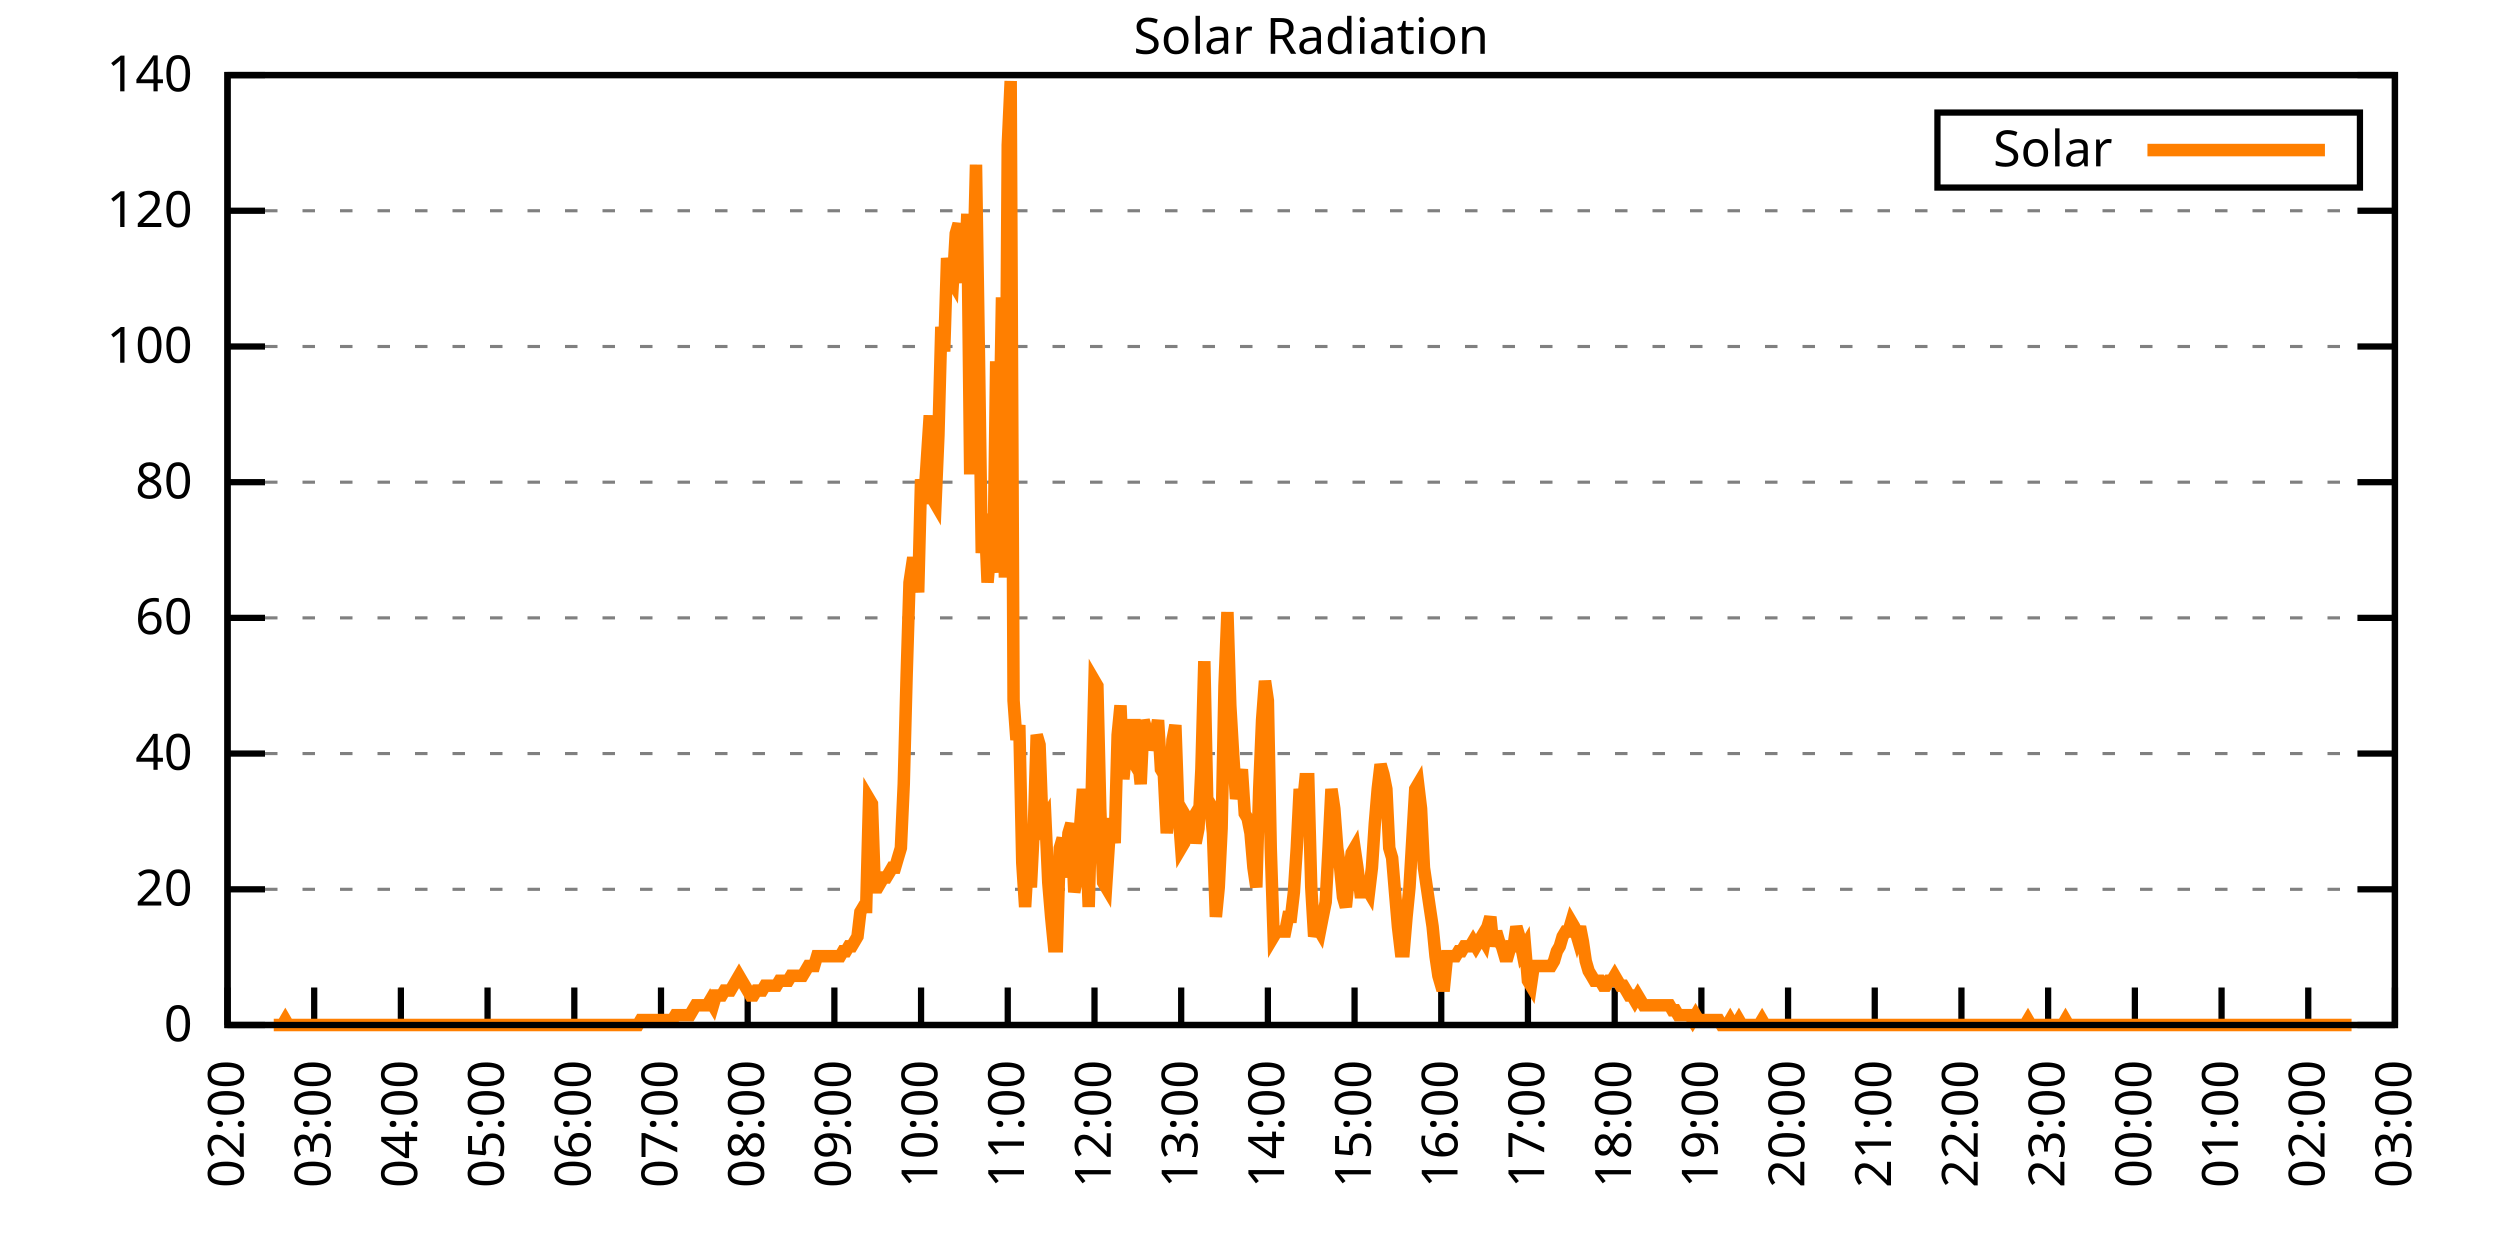
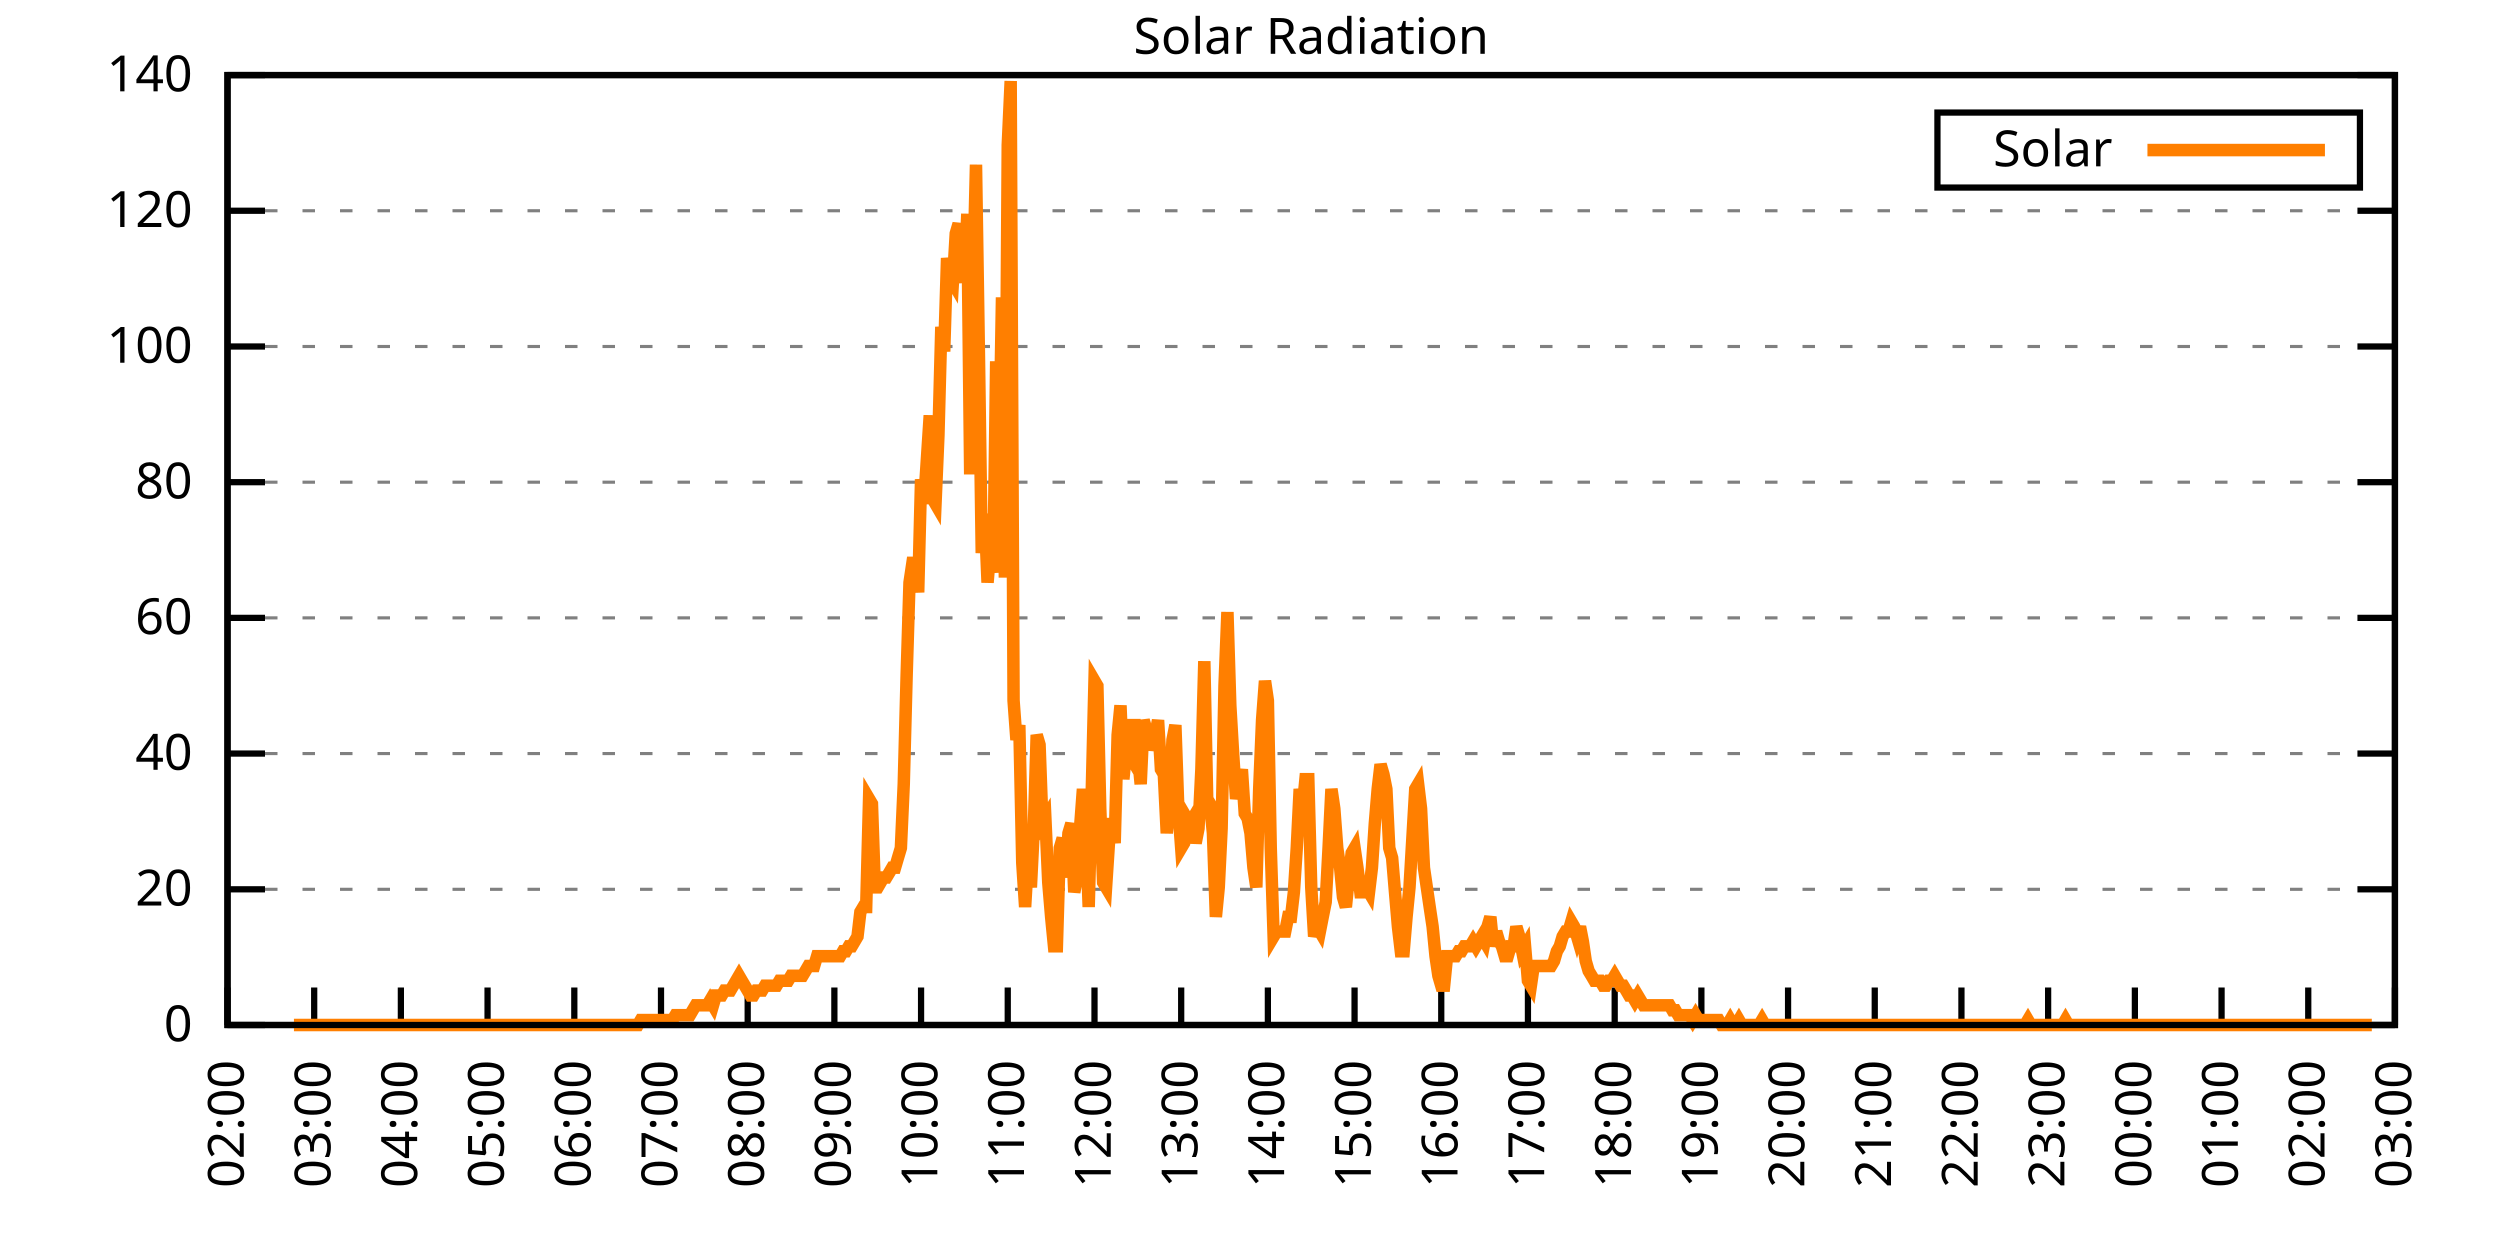
<svg xmlns="http://www.w3.org/2000/svg" xmlns:xlink="http://www.w3.org/1999/xlink" width="400" height="200" viewBox="0 0 400 200">
  <g id="gnuplot_canvas">
    <rect x="0" y="0" width="400" height="200" fill="none" />
    <defs>
      <circle id="gpDot" r="0.5" stroke-width="0.5" stroke="currentColor" />
      <path id="gpPt0" stroke-width="0.333" stroke="currentColor" d="M-1,0 h2 M0,-1 v2" />
      <path id="gpPt1" stroke-width="0.333" stroke="currentColor" d="M-1,-1 L1,1 M1,-1 L-1,1" />
      <path id="gpPt2" stroke-width="0.333" stroke="currentColor" d="M-1,0 L1,0 M0,-1 L0,1 M-1,-1 L1,1 M-1,1 L1,-1" />
      <rect id="gpPt3" stroke-width="0.333" stroke="currentColor" x="-1" y="-1" width="2" height="2" />
      <rect id="gpPt4" stroke-width="0.333" stroke="currentColor" fill="currentColor" x="-1" y="-1" width="2" height="2" />
      <circle id="gpPt5" stroke-width="0.333" stroke="currentColor" cx="0" cy="0" r="1" />
      <use xlink:href="#gpPt5" id="gpPt6" fill="currentColor" stroke="none" />
      <path id="gpPt7" stroke-width="0.333" stroke="currentColor" d="M0,-1.33 L-1.33,0.67 L1.33,0.67 z" />
      <use xlink:href="#gpPt7" id="gpPt8" fill="currentColor" stroke="none" />
      <use xlink:href="#gpPt7" id="gpPt9" stroke="currentColor" transform="rotate(180)" />
      <use xlink:href="#gpPt9" id="gpPt10" fill="currentColor" stroke="none" />
      <use xlink:href="#gpPt3" id="gpPt11" stroke="currentColor" transform="rotate(45)" />
      <use xlink:href="#gpPt11" id="gpPt12" fill="currentColor" stroke="none" />
      <path id="gpPt13" stroke-width="0.333" stroke="currentColor" d="M0,1.330 L1.265,0.411 L0.782,-1.067 L-0.782,-1.076 L-1.265,0.411 z" />
      <use xlink:href="#gpPt13" id="gpPt14" fill="currentColor" stroke="none" />
      <filter id="textbox" filterUnits="objectBoundingBox" x="0" y="0" height="1" width="1">
        <feFlood flood-color="white" flood-opacity="1" result="bgnd" />
        <feComposite in="SourceGraphic" in2="bgnd" operator="atop" />
      </filter>
      <filter id="greybox" filterUnits="objectBoundingBox" x="0" y="0" height="1" width="1">
        <feFlood flood-color="lightgrey" flood-opacity="1" result="grey" />
        <feComposite in="SourceGraphic" in2="grey" operator="atop" />
      </filter>
    </defs>
    <g fill="none" color="white" stroke="currentColor" stroke-width="1.00" stroke-linecap="butt" stroke-linejoin="miter">
</g>
    <g fill="none" color="black" stroke="currentColor" stroke-width="1.00" stroke-linecap="butt" stroke-linejoin="miter">
      <g stroke="none" shape-rendering="crispEdges">
        <polygon fill="rgb(255, 255, 255)" points="36.40,164.00 383.18,164.00 383.18,12.02 36.40,12.02 " />
      </g>
    </g>
    <g fill="none" color="black" stroke="currentColor" stroke-width="1.00" stroke-linecap="butt" stroke-linejoin="miter">
</g>
    <g fill="none" color="black" stroke="black" stroke-width="0.50" stroke-linecap="butt" stroke-linejoin="miter">
</g>
    <g fill="none" color="gray" stroke="currentColor" stroke-width="0.50" stroke-linecap="butt" stroke-linejoin="miter">
      <path stroke="gray" stroke-dasharray="2,4" class="gridline" d="M36.40,164.00 L383.19,164.00  " />
    </g>
    <g fill="none" color="gray" stroke="gray" stroke-width="1.00" stroke-linecap="butt" stroke-linejoin="miter">
</g>
    <g fill="none" color="black" stroke="currentColor" stroke-width="1.00" stroke-linecap="butt" stroke-linejoin="miter">
      <path stroke="black" d="M36.40,164.00 L42.40,164.00 M383.19,164.00 L377.19,164.00  " />
      <g transform="translate(30.80,166.60)" stroke="none" fill="black" font-family="Sans" font-size="8.00" text-anchor="end">
        <text>
          <tspan font-family="Sans"> 0</tspan>
        </text>
      </g>
    </g>
    <g fill="none" color="black" stroke="currentColor" stroke-width="1.00" stroke-linecap="butt" stroke-linejoin="miter">
</g>
    <g fill="none" color="black" stroke="black" stroke-width="0.50" stroke-linecap="butt" stroke-linejoin="miter">
</g>
    <g fill="none" color="gray" stroke="currentColor" stroke-width="0.50" stroke-linecap="butt" stroke-linejoin="miter">
      <path stroke="gray" stroke-dasharray="2,4" class="gridline" d="M36.40,142.29 L383.19,142.29  " />
    </g>
    <g fill="none" color="gray" stroke="gray" stroke-width="1.00" stroke-linecap="butt" stroke-linejoin="miter">
</g>
    <g fill="none" color="black" stroke="currentColor" stroke-width="1.00" stroke-linecap="butt" stroke-linejoin="miter">
      <path stroke="black" d="M36.40,142.29 L42.40,142.29 M383.19,142.29 L377.19,142.29  " />
      <g transform="translate(30.80,144.89)" stroke="none" fill="black" font-family="Sans" font-size="8.00" text-anchor="end">
        <text>
          <tspan font-family="Sans"> 20</tspan>
        </text>
      </g>
    </g>
    <g fill="none" color="black" stroke="currentColor" stroke-width="1.00" stroke-linecap="butt" stroke-linejoin="miter">
</g>
    <g fill="none" color="black" stroke="black" stroke-width="0.50" stroke-linecap="butt" stroke-linejoin="miter">
</g>
    <g fill="none" color="gray" stroke="currentColor" stroke-width="0.50" stroke-linecap="butt" stroke-linejoin="miter">
      <path stroke="gray" stroke-dasharray="2,4" class="gridline" d="M36.40,120.57 L383.19,120.57  " />
    </g>
    <g fill="none" color="gray" stroke="gray" stroke-width="1.00" stroke-linecap="butt" stroke-linejoin="miter">
</g>
    <g fill="none" color="black" stroke="currentColor" stroke-width="1.00" stroke-linecap="butt" stroke-linejoin="miter">
      <path stroke="black" d="M36.40,120.57 L42.40,120.57 M383.19,120.57 L377.19,120.57  " />
      <g transform="translate(30.80,123.17)" stroke="none" fill="black" font-family="Sans" font-size="8.00" text-anchor="end">
        <text>
          <tspan font-family="Sans"> 40</tspan>
        </text>
      </g>
    </g>
    <g fill="none" color="black" stroke="currentColor" stroke-width="1.00" stroke-linecap="butt" stroke-linejoin="miter">
</g>
    <g fill="none" color="black" stroke="black" stroke-width="0.50" stroke-linecap="butt" stroke-linejoin="miter">
</g>
    <g fill="none" color="gray" stroke="currentColor" stroke-width="0.50" stroke-linecap="butt" stroke-linejoin="miter">
      <path stroke="gray" stroke-dasharray="2,4" class="gridline" d="M36.40,98.86 L383.19,98.86  " />
    </g>
    <g fill="none" color="gray" stroke="gray" stroke-width="1.00" stroke-linecap="butt" stroke-linejoin="miter">
</g>
    <g fill="none" color="black" stroke="currentColor" stroke-width="1.00" stroke-linecap="butt" stroke-linejoin="miter">
      <path stroke="black" d="M36.40,98.86 L42.40,98.86 M383.19,98.86 L377.19,98.86  " />
      <g transform="translate(30.80,101.46)" stroke="none" fill="black" font-family="Sans" font-size="8.00" text-anchor="end">
        <text>
          <tspan font-family="Sans"> 60</tspan>
        </text>
      </g>
    </g>
    <g fill="none" color="black" stroke="currentColor" stroke-width="1.00" stroke-linecap="butt" stroke-linejoin="miter">
</g>
    <g fill="none" color="black" stroke="black" stroke-width="0.50" stroke-linecap="butt" stroke-linejoin="miter">
</g>
    <g fill="none" color="gray" stroke="currentColor" stroke-width="0.50" stroke-linecap="butt" stroke-linejoin="miter">
      <path stroke="gray" stroke-dasharray="2,4" class="gridline" d="M36.40,77.15 L383.19,77.15  " />
    </g>
    <g fill="none" color="gray" stroke="gray" stroke-width="1.00" stroke-linecap="butt" stroke-linejoin="miter">
</g>
    <g fill="none" color="black" stroke="currentColor" stroke-width="1.00" stroke-linecap="butt" stroke-linejoin="miter">
      <path stroke="black" d="M36.40,77.15 L42.40,77.15 M383.19,77.15 L377.19,77.15  " />
      <g transform="translate(30.80,79.75)" stroke="none" fill="black" font-family="Sans" font-size="8.00" text-anchor="end">
        <text>
          <tspan font-family="Sans"> 80</tspan>
        </text>
      </g>
    </g>
    <g fill="none" color="black" stroke="currentColor" stroke-width="1.00" stroke-linecap="butt" stroke-linejoin="miter">
</g>
    <g fill="none" color="black" stroke="black" stroke-width="0.50" stroke-linecap="butt" stroke-linejoin="miter">
</g>
    <g fill="none" color="gray" stroke="currentColor" stroke-width="0.50" stroke-linecap="butt" stroke-linejoin="miter">
      <path stroke="gray" stroke-dasharray="2,4" class="gridline" d="M36.40,55.44 L383.19,55.44  " />
    </g>
    <g fill="none" color="gray" stroke="gray" stroke-width="1.00" stroke-linecap="butt" stroke-linejoin="miter">
</g>
    <g fill="none" color="black" stroke="currentColor" stroke-width="1.00" stroke-linecap="butt" stroke-linejoin="miter">
      <path stroke="black" d="M36.40,55.44 L42.40,55.44 M383.19,55.44 L377.19,55.44  " />
      <g transform="translate(30.80,58.04)" stroke="none" fill="black" font-family="Sans" font-size="8.00" text-anchor="end">
        <text>
          <tspan font-family="Sans"> 100</tspan>
        </text>
      </g>
    </g>
    <g fill="none" color="black" stroke="currentColor" stroke-width="1.00" stroke-linecap="butt" stroke-linejoin="miter">
</g>
    <g fill="none" color="black" stroke="black" stroke-width="0.50" stroke-linecap="butt" stroke-linejoin="miter">
</g>
    <g fill="none" color="gray" stroke="currentColor" stroke-width="0.50" stroke-linecap="butt" stroke-linejoin="miter">
      <path stroke="gray" stroke-dasharray="2,4" class="gridline" d="M36.40,33.72 L383.19,33.72  " />
    </g>
    <g fill="none" color="gray" stroke="gray" stroke-width="1.00" stroke-linecap="butt" stroke-linejoin="miter">
</g>
    <g fill="none" color="black" stroke="currentColor" stroke-width="1.00" stroke-linecap="butt" stroke-linejoin="miter">
      <path stroke="black" d="M36.40,33.72 L42.40,33.72 M383.19,33.72 L377.19,33.72  " />
      <g transform="translate(30.80,36.32)" stroke="none" fill="black" font-family="Sans" font-size="8.00" text-anchor="end">
        <text>
          <tspan font-family="Sans"> 120</tspan>
        </text>
      </g>
    </g>
    <g fill="none" color="black" stroke="currentColor" stroke-width="1.00" stroke-linecap="butt" stroke-linejoin="miter">
</g>
    <g fill="none" color="black" stroke="black" stroke-width="0.50" stroke-linecap="butt" stroke-linejoin="miter">
</g>
    <g fill="none" color="gray" stroke="currentColor" stroke-width="0.50" stroke-linecap="butt" stroke-linejoin="miter">
      <path stroke="gray" stroke-dasharray="2,4" class="gridline" d="M36.40,12.01 L383.19,12.01  " />
    </g>
    <g fill="none" color="gray" stroke="gray" stroke-width="1.00" stroke-linecap="butt" stroke-linejoin="miter">
</g>
    <g fill="none" color="black" stroke="currentColor" stroke-width="1.00" stroke-linecap="butt" stroke-linejoin="miter">
      <path stroke="black" d="M36.40,12.01 L42.40,12.01 M383.19,12.01 L377.19,12.01  " />
      <g transform="translate(30.80,14.61)" stroke="none" fill="black" font-family="Sans" font-size="8.00" text-anchor="end">
        <text>
          <tspan font-family="Sans"> 140</tspan>
        </text>
      </g>
    </g>
    <g fill="none" color="black" stroke="currentColor" stroke-width="1.00" stroke-linecap="butt" stroke-linejoin="miter">
      <path stroke="black" d="M36.40,164.00 L36.40,158.00  " />
      <g transform="translate(39.00,169.60) rotate(270.00)" stroke="none" fill="black" font-family="Sans" font-size="8.00" text-anchor="end">
        <text>
          <tspan font-family="Sans">02:00</tspan>
        </text>
      </g>
    </g>
    <g fill="none" color="black" stroke="currentColor" stroke-width="1.00" stroke-linecap="butt" stroke-linejoin="miter">
      <path stroke="black" d="M50.27,164.00 L50.27,158.00  " />
      <g transform="translate(52.87,169.60) rotate(270.00)" stroke="none" fill="black" font-family="Sans" font-size="8.00" text-anchor="end">
        <text>
          <tspan font-family="Sans">03:00</tspan>
        </text>
      </g>
    </g>
    <g fill="none" color="black" stroke="currentColor" stroke-width="1.00" stroke-linecap="butt" stroke-linejoin="miter">
      <path stroke="black" d="M64.14,164.00 L64.14,158.00  " />
      <g transform="translate(66.74,169.60) rotate(270.00)" stroke="none" fill="black" font-family="Sans" font-size="8.00" text-anchor="end">
        <text>
          <tspan font-family="Sans">04:00</tspan>
        </text>
      </g>
    </g>
    <g fill="none" color="black" stroke="currentColor" stroke-width="1.00" stroke-linecap="butt" stroke-linejoin="miter">
      <path stroke="black" d="M78.01,164.00 L78.01,158.00  " />
      <g transform="translate(80.61,169.60) rotate(270.00)" stroke="none" fill="black" font-family="Sans" font-size="8.00" text-anchor="end">
        <text>
          <tspan font-family="Sans">05:00</tspan>
        </text>
      </g>
    </g>
    <g fill="none" color="black" stroke="currentColor" stroke-width="1.00" stroke-linecap="butt" stroke-linejoin="miter">
      <path stroke="black" d="M91.89,164.00 L91.89,158.00  " />
      <g transform="translate(94.49,169.60) rotate(270.00)" stroke="none" fill="black" font-family="Sans" font-size="8.00" text-anchor="end">
        <text>
          <tspan font-family="Sans">06:00</tspan>
        </text>
      </g>
    </g>
    <g fill="none" color="black" stroke="currentColor" stroke-width="1.00" stroke-linecap="butt" stroke-linejoin="miter">
      <path stroke="black" d="M105.76,164.00 L105.76,158.00  " />
      <g transform="translate(108.36,169.60) rotate(270.00)" stroke="none" fill="black" font-family="Sans" font-size="8.00" text-anchor="end">
        <text>
          <tspan font-family="Sans">07:00</tspan>
        </text>
      </g>
    </g>
    <g fill="none" color="black" stroke="currentColor" stroke-width="1.00" stroke-linecap="butt" stroke-linejoin="miter">
      <path stroke="black" d="M119.63,164.00 L119.63,158.00  " />
      <g transform="translate(122.23,169.60) rotate(270.00)" stroke="none" fill="black" font-family="Sans" font-size="8.00" text-anchor="end">
        <text>
          <tspan font-family="Sans">08:00</tspan>
        </text>
      </g>
    </g>
    <g fill="none" color="black" stroke="currentColor" stroke-width="1.00" stroke-linecap="butt" stroke-linejoin="miter">
      <path stroke="black" d="M133.50,164.00 L133.50,158.00  " />
      <g transform="translate(136.10,169.60) rotate(270.00)" stroke="none" fill="black" font-family="Sans" font-size="8.00" text-anchor="end">
        <text>
          <tspan font-family="Sans">09:00</tspan>
        </text>
      </g>
    </g>
    <g fill="none" color="black" stroke="currentColor" stroke-width="1.00" stroke-linecap="butt" stroke-linejoin="miter">
      <path stroke="black" d="M147.37,164.00 L147.37,158.00  " />
      <g transform="translate(149.97,169.60) rotate(270.00)" stroke="none" fill="black" font-family="Sans" font-size="8.00" text-anchor="end">
        <text>
          <tspan font-family="Sans">10:00</tspan>
        </text>
      </g>
    </g>
    <g fill="none" color="black" stroke="currentColor" stroke-width="1.00" stroke-linecap="butt" stroke-linejoin="miter">
      <path stroke="black" d="M161.24,164.00 L161.24,158.00  " />
      <g transform="translate(163.84,169.60) rotate(270.00)" stroke="none" fill="black" font-family="Sans" font-size="8.00" text-anchor="end">
        <text>
          <tspan font-family="Sans">11:00</tspan>
        </text>
      </g>
    </g>
    <g fill="none" color="black" stroke="currentColor" stroke-width="1.00" stroke-linecap="butt" stroke-linejoin="miter">
      <path stroke="black" d="M175.12,164.00 L175.12,158.00  " />
      <g transform="translate(177.72,169.60) rotate(270.00)" stroke="none" fill="black" font-family="Sans" font-size="8.00" text-anchor="end">
        <text>
          <tspan font-family="Sans">12:00</tspan>
        </text>
      </g>
    </g>
    <g fill="none" color="black" stroke="currentColor" stroke-width="1.00" stroke-linecap="butt" stroke-linejoin="miter">
      <path stroke="black" d="M188.99,164.00 L188.99,158.00  " />
      <g transform="translate(191.59,169.60) rotate(270.00)" stroke="none" fill="black" font-family="Sans" font-size="8.00" text-anchor="end">
        <text>
          <tspan font-family="Sans">13:00</tspan>
        </text>
      </g>
    </g>
    <g fill="none" color="black" stroke="currentColor" stroke-width="1.00" stroke-linecap="butt" stroke-linejoin="miter">
      <path stroke="black" d="M202.86,164.00 L202.86,158.00  " />
      <g transform="translate(205.46,169.60) rotate(270.00)" stroke="none" fill="black" font-family="Sans" font-size="8.00" text-anchor="end">
        <text>
          <tspan font-family="Sans">14:00</tspan>
        </text>
      </g>
    </g>
    <g fill="none" color="black" stroke="currentColor" stroke-width="1.00" stroke-linecap="butt" stroke-linejoin="miter">
      <path stroke="black" d="M216.73,164.00 L216.73,158.00  " />
      <g transform="translate(219.33,169.60) rotate(270.00)" stroke="none" fill="black" font-family="Sans" font-size="8.00" text-anchor="end">
        <text>
          <tspan font-family="Sans">15:00</tspan>
        </text>
      </g>
    </g>
    <g fill="none" color="black" stroke="currentColor" stroke-width="1.00" stroke-linecap="butt" stroke-linejoin="miter">
      <path stroke="black" d="M230.60,164.00 L230.60,158.00  " />
      <g transform="translate(233.20,169.60) rotate(270.00)" stroke="none" fill="black" font-family="Sans" font-size="8.00" text-anchor="end">
        <text>
          <tspan font-family="Sans">16:00</tspan>
        </text>
      </g>
    </g>
    <g fill="none" color="black" stroke="currentColor" stroke-width="1.00" stroke-linecap="butt" stroke-linejoin="miter">
      <path stroke="black" d="M244.47,164.00 L244.47,158.00  " />
      <g transform="translate(247.07,169.60) rotate(270.00)" stroke="none" fill="black" font-family="Sans" font-size="8.00" text-anchor="end">
        <text>
          <tspan font-family="Sans">17:00</tspan>
        </text>
      </g>
    </g>
    <g fill="none" color="black" stroke="currentColor" stroke-width="1.00" stroke-linecap="butt" stroke-linejoin="miter">
      <path stroke="black" d="M258.35,164.00 L258.35,158.00  " />
      <g transform="translate(260.95,169.60) rotate(270.00)" stroke="none" fill="black" font-family="Sans" font-size="8.00" text-anchor="end">
        <text>
          <tspan font-family="Sans">18:00</tspan>
        </text>
      </g>
    </g>
    <g fill="none" color="black" stroke="currentColor" stroke-width="1.00" stroke-linecap="butt" stroke-linejoin="miter">
      <path stroke="black" d="M272.22,164.00 L272.22,158.00  " />
      <g transform="translate(274.82,169.60) rotate(270.00)" stroke="none" fill="black" font-family="Sans" font-size="8.00" text-anchor="end">
        <text>
          <tspan font-family="Sans">19:00</tspan>
        </text>
      </g>
    </g>
    <g fill="none" color="black" stroke="currentColor" stroke-width="1.00" stroke-linecap="butt" stroke-linejoin="miter">
      <path stroke="black" d="M286.09,164.00 L286.09,158.00  " />
      <g transform="translate(288.69,169.60) rotate(270.00)" stroke="none" fill="black" font-family="Sans" font-size="8.00" text-anchor="end">
        <text>
          <tspan font-family="Sans">20:00</tspan>
        </text>
      </g>
    </g>
    <g fill="none" color="black" stroke="currentColor" stroke-width="1.00" stroke-linecap="butt" stroke-linejoin="miter">
      <path stroke="black" d="M299.96,164.00 L299.96,158.00  " />
      <g transform="translate(302.56,169.60) rotate(270.00)" stroke="none" fill="black" font-family="Sans" font-size="8.00" text-anchor="end">
        <text>
          <tspan font-family="Sans">21:00</tspan>
        </text>
      </g>
    </g>
    <g fill="none" color="black" stroke="currentColor" stroke-width="1.00" stroke-linecap="butt" stroke-linejoin="miter">
      <path stroke="black" d="M313.83,164.00 L313.83,158.00  " />
      <g transform="translate(316.43,169.60) rotate(270.00)" stroke="none" fill="black" font-family="Sans" font-size="8.00" text-anchor="end">
        <text>
          <tspan font-family="Sans">22:00</tspan>
        </text>
      </g>
    </g>
    <g fill="none" color="black" stroke="currentColor" stroke-width="1.00" stroke-linecap="butt" stroke-linejoin="miter">
      <path stroke="black" d="M327.70,164.00 L327.70,158.00  " />
      <g transform="translate(330.30,169.60) rotate(270.00)" stroke="none" fill="black" font-family="Sans" font-size="8.00" text-anchor="end">
        <text>
          <tspan font-family="Sans">23:00</tspan>
        </text>
      </g>
    </g>
    <g fill="none" color="black" stroke="currentColor" stroke-width="1.00" stroke-linecap="butt" stroke-linejoin="miter">
      <path stroke="black" d="M341.58,164.00 L341.58,158.00  " />
      <g transform="translate(344.18,169.60) rotate(270.00)" stroke="none" fill="black" font-family="Sans" font-size="8.00" text-anchor="end">
        <text>
          <tspan font-family="Sans">00:00</tspan>
        </text>
      </g>
    </g>
    <g fill="none" color="black" stroke="currentColor" stroke-width="1.00" stroke-linecap="butt" stroke-linejoin="miter">
      <path stroke="black" d="M355.45,164.00 L355.45,158.00  " />
      <g transform="translate(358.05,169.60) rotate(270.00)" stroke="none" fill="black" font-family="Sans" font-size="8.00" text-anchor="end">
        <text>
          <tspan font-family="Sans">01:00</tspan>
        </text>
      </g>
    </g>
    <g fill="none" color="black" stroke="currentColor" stroke-width="1.00" stroke-linecap="butt" stroke-linejoin="miter">
      <path stroke="black" d="M369.32,164.00 L369.32,158.00  " />
      <g transform="translate(371.92,169.60) rotate(270.00)" stroke="none" fill="black" font-family="Sans" font-size="8.00" text-anchor="end">
        <text>
          <tspan font-family="Sans">02:00</tspan>
        </text>
      </g>
    </g>
    <g fill="none" color="black" stroke="currentColor" stroke-width="1.00" stroke-linecap="butt" stroke-linejoin="miter">
      <path stroke="black" d="M383.19,164.00 L383.19,158.00  " />
      <g transform="translate(385.79,169.60) rotate(270.00)" stroke="none" fill="black" font-family="Sans" font-size="8.00" text-anchor="end">
        <text>
          <tspan font-family="Sans">03:00</tspan>
        </text>
      </g>
    </g>
    <g fill="none" color="black" stroke="currentColor" stroke-width="1.00" stroke-linecap="butt" stroke-linejoin="miter">
</g>
    <g fill="none" color="black" stroke="currentColor" stroke-width="1.00" stroke-linecap="butt" stroke-linejoin="miter">
      <path stroke="black" d="M36.40,12.01 L36.40,164.00 L383.19,164.00 L383.19,12.01 L36.40,12.01 Z  " />
    </g>
    <g fill="none" color="black" stroke="currentColor" stroke-width="1.00" stroke-linecap="butt" stroke-linejoin="miter">
</g>
    <g fill="none" color="black" stroke="currentColor" stroke-width="1.00" stroke-linecap="butt" stroke-linejoin="miter">
      <path stroke="black" d="M309.99,30.01 L309.99,18.01 L377.59,18.01 L377.59,30.01 L309.99,30.01 Z  " />
    </g>
    <g id="Solar_Radiation_plot_1">
      <g fill="none" color="white" stroke="black" stroke-width="2.00" stroke-linecap="butt" stroke-linejoin="miter">
</g>
      <g fill="none" color="black" stroke="currentColor" stroke-width="2.00" stroke-linecap="butt" stroke-linejoin="miter">
        <g transform="translate(337.99,26.61)" stroke="none" fill="black" font-family="Sans" font-size="8.00" text-anchor="end">
          <text>
            <tspan font-family="Sans">Solar</tspan>
          </text>
        </g>
      </g>
      <g fill="none" color="black" stroke="currentColor" stroke-width="2.00" stroke-linecap="butt" stroke-linejoin="miter">
-         <path stroke="rgb(255, 127,   0)" d="M343.59,24.01 L371.99,24.01 M43.80,164.00 L44.26,164.00 L44.72,164.00 L45.19,164.00 L45.65,163.21 L46.11,164.00   L46.57,164.00 L47.03,164.00 L47.50,164.00 L47.96,164.00 L48.42,164.00 L48.88,164.00 L49.35,164.00 L49.81,164.00   L50.27,164.00 L50.73,164.00 L51.20,164.00 L51.66,164.00 L52.12,164.00 L52.58,164.00 L53.05,164.00 L53.51,164.00   L53.97,164.00 L54.43,164.00 L54.90,164.00 L55.36,164.00 L55.82,164.00 L56.28,164.00 L56.75,164.00 L57.21,164.00   L57.67,164.00 L58.13,164.00 L58.59,164.00 L59.06,164.00 L59.52,164.00 L59.98,164.00 L60.44,164.00 L60.91,164.00   L61.37,164.00 L61.83,164.00 L62.29,164.00 L62.76,164.00 L63.22,164.00 L63.68,164.00 L64.14,164.00 L64.61,164.00   L65.07,164.00 L65.53,164.00 L65.99,164.00 L66.46,164.00 L66.92,164.00 L67.38,164.00 L67.84,164.00 L68.30,164.00   L68.77,164.00 L69.23,164.00 L69.69,164.00 L70.15,164.00 L70.62,164.00 L71.08,164.00 L71.54,164.00 L72.00,164.00   L72.47,164.00 L72.93,164.00 L73.39,164.00 L73.85,164.00 L74.32,164.00 L74.78,164.00 L75.24,164.00 L75.70,164.00   L76.17,164.00 L76.63,164.00 L77.09,164.00 L77.55,164.00 L78.01,164.00 L78.48,164.00 L78.94,164.00 L79.40,164.00   L79.86,164.00 L80.33,164.00 L80.79,164.00 L81.25,164.00 L81.71,164.00 L82.18,164.00 L82.64,164.00 L83.10,164.00   L83.56,164.00 L84.03,164.00 L84.49,164.00 L84.95,164.00 L85.41,164.00 L85.88,164.00 L86.34,164.00 L86.80,164.00   L87.26,164.00 L87.72,164.00 L88.19,164.00 L88.65,164.00 L89.11,164.00 L89.57,164.00 L90.04,164.00 L90.50,164.00   L90.96,164.00 L91.42,164.00 L91.89,164.00 L92.35,164.00 L92.81,164.00 L93.27,164.00 L93.74,164.00 L94.20,164.00   L94.66,164.00 L95.12,164.00 L95.59,164.00 L96.05,164.00 L96.51,164.00 L96.97,164.00 L97.44,164.00 L97.90,164.00   L98.36,164.00 L98.82,164.00 L99.28,164.00 L99.75,164.00 L100.21,164.00 L100.67,164.00 L101.13,164.00 L101.60,164.00   L102.06,164.00 L102.52,163.21 L102.98,163.21 L103.45,163.21 L103.91,163.21 L104.37,163.21 L104.83,163.21 L105.30,163.21   L105.76,163.21 L106.22,163.21 L106.68,163.21 L107.15,163.21 L107.61,163.21 L108.07,162.43 L108.53,162.43 L108.99,162.43   L109.46,162.43 L109.92,162.43 L110.38,162.43 L110.84,161.64 L111.31,160.85 L111.77,160.85 L112.23,160.85 L112.69,160.85   L113.16,160.85 L113.62,160.07 L114.08,160.85 L114.54,159.28 L115.01,159.28 L115.47,159.28 L115.93,158.49 L116.39,158.49   L116.86,158.49 L117.32,157.71 L117.78,156.92 L118.24,156.13 L118.70,156.92 L119.17,157.71 L119.63,158.49 L120.09,159.28   L120.55,159.28 L121.02,158.49 L121.48,158.49 L121.94,158.49 L122.40,157.71 L122.87,157.71 L123.33,157.71 L123.79,157.71   L124.25,157.71 L124.72,156.92 L125.18,156.92 L125.64,156.92 L126.10,156.92 L126.57,156.13 L127.03,156.13 L127.49,156.13   L127.95,156.13 L128.41,156.13 L128.88,155.35 L129.34,154.56 L129.80,154.56 L130.26,154.56 L130.73,152.99 L131.19,152.99   L131.65,152.99 L132.11,152.99 L132.58,152.99 L133.04,152.99 L133.50,152.99 L133.96,152.99 L134.43,152.99 L134.89,152.20   L135.35,152.20 L135.81,151.41 L136.28,151.41 L136.74,150.63 L137.20,149.84 L137.66,145.91 L138.13,145.12 L138.59,145.12   L139.05,127.82 L139.51,128.60 L139.97,141.98 L140.44,141.98 L140.90,141.19 L141.36,140.40 L141.82,140.40 L142.29,139.62   L142.75,138.83 L143.21,138.83 L143.67,137.26 L144.14,135.68 L144.60,125.46 L145.06,108.15 L145.52,93.21 L145.99,90.06   L146.45,90.06 L146.91,94.78 L147.37,76.69 L147.84,80.62 L148.30,73.54 L148.76,66.46 L149.22,79.83 L149.68,80.62   L150.15,69.61 L150.61,52.30 L151.07,56.24 L151.53,41.29 L152.00,44.44 L152.46,45.23 L152.92,37.36 L153.38,35.79   L153.85,41.29 L154.31,45.23 L154.77,34.21 L155.23,75.90 L155.70,45.23 L156.16,26.35 L156.62,56.24 L157.08,88.49   L157.55,82.19 L158.01,93.21 L158.47,87.70 L158.93,91.63 L159.39,57.81 L159.86,74.33 L160.32,47.58 L160.78,92.42   L161.24,23.20 L161.71,12.97 L162.17,112.09 L162.63,118.38 L163.09,116.02 L163.56,138.04 L164.02,145.12 L164.48,137.26   L164.94,141.98 L165.41,132.54 L165.87,117.59 L166.33,119.16 L166.79,131.75 L167.26,130.96 L167.72,141.19 L168.18,146.70   L168.64,151.41 L169.10,151.41 L169.57,135.68 L170.03,134.11 L170.49,140.40 L170.95,133.32 L171.42,131.75 L171.88,142.76   L172.34,140.40 L172.80,132.54 L173.27,126.24 L173.73,132.54 L174.19,145.12 L174.65,127.82 L175.12,108.94 L175.58,109.73   L176.04,129.39 L176.50,141.19 L176.97,141.98 L177.43,134.90 L177.89,130.96 L178.35,134.90 L178.82,117.59 L179.28,112.87   L179.74,124.67 L180.20,119.95 L180.66,120.74 L181.13,116.02 L181.59,116.02 L182.05,120.74 L182.51,125.46 L182.98,115.23   L183.44,116.80 L183.90,119.95 L184.36,118.38 L184.83,117.59 L185.29,115.23 L185.75,123.10 L186.21,123.88 L186.68,133.32   L187.14,127.82 L187.60,118.38 L188.06,116.02 L188.53,129.39 L188.99,135.68 L189.45,134.90 L189.91,130.96 L190.37,131.75   L190.84,130.96 L191.30,134.90 L191.76,132.54 L192.22,123.10 L192.69,105.79 L193.15,127.82 L193.61,128.60 L194.07,133.32   L194.54,146.70 L195.00,141.98 L195.46,132.54 L195.92,109.73 L196.39,97.93 L196.85,112.87 L197.31,120.74 L197.77,127.82   L198.24,125.46 L198.70,123.10 L199.16,130.18 L199.62,130.96 L200.08,133.32 L200.55,138.83 L201.01,141.98 L201.47,126.24   L201.93,115.23 L202.40,108.94 L202.86,112.09 L203.32,135.68 L203.78,149.84 L204.25,149.05 L204.71,149.05 L205.17,149.05   L205.63,149.05 L206.10,146.70 L206.56,146.70 L207.02,142.76 L207.48,135.68 L207.95,126.24 L208.41,129.39 L208.87,124.67   L209.33,124.67 L209.80,141.98 L210.26,149.84 L210.72,148.27 L211.18,149.05 L211.64,146.70 L212.11,144.34 L212.57,135.68   L213.03,126.24 L213.49,129.39 L213.96,135.68 L214.42,138.83 L214.88,143.55 L215.34,145.12 L215.81,140.40 L216.27,136.47   L216.73,135.68 L217.19,138.83 L217.66,142.76 L218.12,142.76 L218.58,141.98 L219.04,142.76 L219.51,138.83 L219.97,131.75   L220.43,126.24 L220.89,122.31 L221.35,123.88 L221.82,126.24 L222.28,135.68 L222.74,137.26 L223.20,142.76 L223.67,148.27   L224.13,152.20 L224.59,152.20 L225.05,146.70 L225.52,141.98 L225.98,134.11 L226.44,126.24 L226.90,125.46 L227.37,129.39   L227.83,138.83 L228.29,141.98 L228.75,145.12 L229.22,148.27 L229.68,152.99 L230.14,156.13 L230.60,157.71 L231.06,157.71   L231.53,152.99 L231.99,152.99 L232.45,152.99 L232.91,152.99 L233.38,152.20 L233.84,152.20 L234.30,151.41 L234.76,151.41   L235.23,151.41 L235.69,150.63 L236.15,151.41 L236.61,150.63 L237.08,149.84 L237.54,150.63 L238.00,148.27 L238.46,146.70   L238.93,151.41 L239.39,149.05 L239.85,150.63 L240.31,151.41 L240.77,152.99 L241.24,152.99 L241.70,151.41 L242.16,151.41   L242.62,148.27 L243.09,149.84 L243.55,152.20 L244.01,151.41 L244.47,156.92 L244.94,157.71 L245.40,154.56 L245.86,154.56   L246.32,154.56 L246.79,154.56 L247.25,154.56 L247.71,154.56 L248.17,154.56 L248.64,153.77 L249.10,152.20 L249.56,151.41   L250.02,149.84 L250.49,149.05 L250.95,149.05 L251.41,147.48 L251.87,148.27 L252.33,149.84 L252.80,148.27 L253.26,150.63   L253.72,153.77 L254.18,155.35 L254.65,156.13 L255.11,156.92 L255.57,156.92 L256.03,156.92 L256.50,157.71 L256.96,157.71   L257.42,156.92 L257.88,156.92 L258.35,156.13 L258.81,156.92 L259.27,157.71 L259.73,157.71 L260.20,158.49 L260.66,159.28   L261.12,159.28 L261.58,160.07 L262.04,159.28 L262.51,160.07 L262.97,160.85 L263.43,160.85 L263.89,160.85 L264.36,160.85   L264.82,160.85 L265.28,160.85 L265.74,160.85 L266.21,160.85 L266.67,160.85 L267.13,160.85 L267.59,161.64 L268.06,161.64   L268.52,162.43 L268.98,162.43 L269.44,162.43 L269.91,162.43 L270.37,162.43 L270.83,163.21 L271.29,162.43 L271.75,163.21   L272.22,163.21 L272.68,163.21 L273.14,163.21 L273.60,163.21 L274.07,163.21 L274.53,163.21 L274.99,163.21 L275.45,164.00   L275.92,164.00 L276.38,164.00 L276.84,163.21 L277.30,164.00 L277.77,164.00 L278.23,163.21 L278.69,164.00 L279.15,164.00   L279.62,164.00 L280.08,164.00 L280.54,164.00 L281.00,164.00 L281.46,164.00 L281.93,163.21 L282.39,164.00 L282.85,164.00   L283.31,164.00 L283.78,164.00 L284.24,164.00 L284.70,164.00 L285.16,164.00 L285.63,164.00 L286.09,164.00 L286.55,164.00   L287.01,164.00 L287.48,164.00 L287.94,164.00 L288.40,164.00 L288.86,164.00 L289.33,164.00 L289.79,164.00 L290.25,164.00   L290.71,164.00 L291.18,164.00 L291.64,164.00 L292.10,164.00 L292.56,164.00 L293.02,164.00 L293.49,164.00 L293.95,164.00   L294.41,164.00 L294.87,164.00 L295.34,164.00 L295.80,164.00 L296.26,164.00 L296.72,164.00 L297.19,164.00 L297.65,164.00   L298.11,164.00 L298.57,164.00 L299.04,164.00 L299.50,164.00 L299.96,164.00 L300.42,164.00 L300.89,164.00 L301.35,164.00   L301.81,164.00 L302.27,164.00 L302.73,164.00 L303.20,164.00 L303.66,164.00 L304.12,164.00 L304.58,164.00 L305.05,164.00   L305.51,164.00 L305.97,164.00 L306.43,164.00 L306.90,164.00 L307.36,164.00 L307.82,164.00 L308.28,164.00 L308.75,164.00   L309.21,164.00 L309.67,164.00 L310.13,164.00 L310.60,164.00 L311.06,164.00 L311.52,164.00 L311.98,164.00 L312.44,164.00   L312.91,164.00 L313.37,164.00 L313.83,164.00 L314.29,164.00 L314.76,164.00 L315.22,164.00 L315.68,164.00 L316.14,164.00   L316.61,164.00 L317.07,164.00 L317.53,164.00 L317.99,164.00 L318.46,164.00 L318.92,164.00 L319.38,164.00 L319.84,164.00   L320.31,164.00 L320.77,164.00 L321.23,164.00 L321.69,164.00 L322.15,164.00 L322.62,164.00 L323.08,164.00 L323.54,164.00   L324.00,164.00 L324.47,163.21 L324.93,164.00 L325.39,164.00 L325.85,164.00 L326.32,164.00 L326.78,164.00 L327.24,164.00   L327.70,164.00 L328.17,164.00 L328.63,164.00 L329.09,164.00 L329.55,164.00 L330.02,164.00 L330.48,163.21 L330.94,164.00   L331.40,164.00 L331.87,164.00 L332.33,164.00 L332.79,164.00 L333.25,164.00 L333.71,164.00 L334.18,164.00 L334.64,164.00   L335.10,164.00 L335.56,164.00 L336.03,164.00 L336.49,164.00 L336.95,164.00 L337.41,164.00 L337.88,164.00 L338.34,164.00   L338.80,164.00 L339.26,164.00 L339.73,164.00 L340.19,164.00 L340.65,164.00 L341.11,164.00 L341.58,164.00 L342.04,164.00   L342.50,164.00 L342.96,164.00 L343.42,164.00 L343.89,164.00 L344.35,164.00 L344.81,164.00 L345.27,164.00 L345.74,164.00   L346.20,164.00 L346.66,164.00 L347.12,164.00 L347.59,164.00 L348.05,164.00 L348.51,164.00 L348.97,164.00 L349.44,164.00   L349.90,164.00 L350.36,164.00 L350.82,164.00 L351.29,164.00 L351.75,164.00 L352.21,164.00 L352.67,164.00 L353.13,164.00   L353.60,164.00 L354.06,164.00 L354.52,164.00 L354.98,164.00 L355.45,164.00 L355.91,164.00 L356.37,164.00 L356.83,164.00   L357.30,164.00 L357.76,164.00 L358.22,164.00 L358.68,164.00 L359.15,164.00 L359.61,164.00 L360.07,164.00 L360.53,164.00   L361.00,164.00 L361.46,164.00 L361.92,164.00 L362.38,164.00 L362.84,164.00 L363.31,164.00 L363.77,164.00 L364.23,164.00   L364.69,164.00 L365.16,164.00 L365.62,164.00 L366.08,164.00 L366.54,164.00 L367.01,164.00 L367.47,164.00 L367.93,164.00   L368.39,164.00 L368.86,164.00 L369.32,164.00 L369.78,164.00 L370.24,164.00 L370.71,164.00 L371.17,164.00 L371.63,164.00   L372.09,164.00 L372.56,164.00 L373.02,164.00 L373.48,164.00 L373.94,164.00 L374.40,164.00 L374.87,164.00 L375.33,164.00   L375.79,164.00 L376.25,164.00  " />
+         <path stroke="rgb(255, 127,   0)" d="M343.59,24.01 L371.99,24.01 M47.03,164.00 L47.50,164.00 L47.96,164.00 L48.42,164.00 L48.88,164.00 L49.35,164.00   L49.81,164.00 L50.27,164.00 L50.73,164.00 L51.20,164.00 L51.66,164.00 L52.12,164.00 L52.58,164.00 L53.05,164.00   L53.51,164.00 L53.97,164.00 L54.43,164.00 L54.90,164.00 L55.36,164.00 L55.82,164.00 L56.28,164.00 L56.75,164.00   L57.21,164.00 L57.67,164.00 L58.13,164.00 L58.59,164.00 L59.06,164.00 L59.52,164.00 L59.98,164.00 L60.44,164.00   L60.91,164.00 L61.37,164.00 L61.83,164.00 L62.29,164.00 L62.76,164.00 L63.22,164.00 L63.68,164.00 L64.14,164.00   L64.61,164.00 L65.07,164.00 L65.53,164.00 L65.99,164.00 L66.46,164.00 L66.92,164.00 L67.38,164.00 L67.84,164.00   L68.30,164.00 L68.77,164.00 L69.23,164.00 L69.69,164.00 L70.15,164.00 L70.62,164.00 L71.08,164.00 L71.54,164.00   L72.00,164.00 L72.47,164.00 L72.93,164.00 L73.39,164.00 L73.85,164.00 L74.32,164.00 L74.78,164.00 L75.24,164.00   L75.70,164.00 L76.17,164.00 L76.63,164.00 L77.09,164.00 L77.55,164.00 L78.01,164.00 L78.48,164.00 L78.94,164.00   L79.40,164.00 L79.86,164.00 L80.33,164.00 L80.79,164.00 L81.25,164.00 L81.71,164.00 L82.18,164.00 L82.64,164.00   L83.10,164.00 L83.56,164.00 L84.03,164.00 L84.49,164.00 L84.95,164.00 L85.41,164.00 L85.88,164.00 L86.34,164.00   L86.80,164.00 L87.26,164.00 L87.72,164.00 L88.19,164.00 L88.65,164.00 L89.11,164.00 L89.57,164.00 L90.04,164.00   L90.50,164.00 L90.96,164.00 L91.42,164.00 L91.89,164.00 L92.35,164.00 L92.81,164.00 L93.27,164.00 L93.74,164.00   L94.20,164.00 L94.66,164.00 L95.12,164.00 L95.59,164.00 L96.05,164.00 L96.51,164.00 L96.97,164.00 L97.44,164.00   L97.90,164.00 L98.36,164.00 L98.82,164.00 L99.28,164.00 L99.75,164.00 L100.21,164.00 L100.67,164.00 L101.13,164.00   L101.60,164.00 L102.06,164.00 L102.52,163.21 L102.98,163.21 L103.45,163.21 L103.91,163.21 L104.37,163.21 L104.83,163.21   L105.30,163.21 L105.76,163.21 L106.22,163.21 L106.68,163.21 L107.15,163.21 L107.61,163.21 L108.07,162.43 L108.53,162.43   L108.99,162.43 L109.46,162.43 L109.92,162.43 L110.38,162.43 L110.84,161.64 L111.31,160.85 L111.77,160.85 L112.23,160.85   L112.69,160.85 L113.16,160.85 L113.62,160.07 L114.08,160.85 L114.54,159.28 L115.01,159.28 L115.47,159.28 L115.93,158.49   L116.39,158.49 L116.86,158.49 L117.32,157.71 L117.78,156.92 L118.24,156.13 L118.70,156.92 L119.17,157.71 L119.63,158.49   L120.09,159.28 L120.55,159.28 L121.02,158.49 L121.48,158.49 L121.94,158.49 L122.40,157.71 L122.87,157.71 L123.33,157.71   L123.79,157.71 L124.25,157.71 L124.72,156.92 L125.18,156.92 L125.64,156.92 L126.10,156.92 L126.57,156.13 L127.03,156.13   L127.49,156.13 L127.95,156.13 L128.41,156.13 L128.88,155.35 L129.34,154.56 L129.80,154.56 L130.26,154.56 L130.73,152.99   L131.19,152.99 L131.65,152.99 L132.11,152.99 L132.58,152.99 L133.04,152.99 L133.50,152.99 L133.96,152.99 L134.43,152.99   L134.89,152.20 L135.35,152.20 L135.81,151.41 L136.28,151.41 L136.74,150.63 L137.20,149.84 L137.66,145.91 L138.13,145.12   L138.59,145.12 L139.05,127.82 L139.51,128.60 L139.97,141.98 L140.44,141.98 L140.90,141.19 L141.36,140.40 L141.82,140.40   L142.29,139.62 L142.75,138.83 L143.21,138.83 L143.67,137.26 L144.14,135.68 L144.60,125.46 L145.06,108.15 L145.52,93.21   L145.99,90.06 L146.45,90.06 L146.91,94.78 L147.37,76.69 L147.84,80.62 L148.30,73.54 L148.76,66.46 L149.22,79.83   L149.68,80.62 L150.15,69.61 L150.61,52.30 L151.07,56.24 L151.53,41.29 L152.00,44.44 L152.46,45.23 L152.92,37.36   L153.38,35.79 L153.85,41.29 L154.31,45.23 L154.77,34.21 L155.23,75.90 L155.70,45.23 L156.16,26.35 L156.62,56.24   L157.08,88.49 L157.55,82.19 L158.01,93.21 L158.47,87.70 L158.93,91.63 L159.39,57.81 L159.86,74.33 L160.32,47.58   L160.78,92.42 L161.24,23.20 L161.71,12.97 L162.17,112.09 L162.63,118.38 L163.09,116.02 L163.56,138.04 L164.02,145.12   L164.48,137.26 L164.94,141.98 L165.41,132.54 L165.87,117.59 L166.33,119.16 L166.79,131.75 L167.26,130.96 L167.72,141.19   L168.18,146.70 L168.64,151.41 L169.10,151.41 L169.57,135.68 L170.03,134.11 L170.49,140.40 L170.95,133.32 L171.42,131.75   L171.88,142.76 L172.34,140.40 L172.80,132.54 L173.27,126.24 L173.73,132.54 L174.19,145.12 L174.65,127.82 L175.12,108.94   L175.58,109.73 L176.04,129.39 L176.50,141.19 L176.97,141.98 L177.43,134.90 L177.89,130.96 L178.35,134.90 L178.82,117.59   L179.28,112.87 L179.74,124.67 L180.20,119.95 L180.66,120.74 L181.13,116.02 L181.59,116.02 L182.05,120.74 L182.51,125.46   L182.98,115.23 L183.44,116.80 L183.90,119.95 L184.36,118.38 L184.83,117.59 L185.29,115.23 L185.75,123.10 L186.21,123.88   L186.68,133.32 L187.14,127.82 L187.60,118.38 L188.06,116.02 L188.53,129.39 L188.99,135.68 L189.45,134.90 L189.91,130.96   L190.37,131.75 L190.84,130.96 L191.30,134.90 L191.76,132.54 L192.22,123.10 L192.69,105.79 L193.15,127.82 L193.61,128.60   L194.07,133.32 L194.54,146.70 L195.00,141.98 L195.46,132.54 L195.92,109.73 L196.39,97.93 L196.85,112.87 L197.31,120.74   L197.77,127.82 L198.24,125.46 L198.70,123.10 L199.16,130.18 L199.62,130.96 L200.08,133.32 L200.55,138.83 L201.01,141.98   L201.47,126.24 L201.93,115.23 L202.40,108.94 L202.86,112.09 L203.32,135.68 L203.78,149.84 L204.25,149.05 L204.71,149.05   L205.17,149.05 L205.63,149.05 L206.10,146.70 L206.56,146.70 L207.02,142.76 L207.48,135.68 L207.95,126.24 L208.41,129.39   L208.87,124.67 L209.33,124.67 L209.80,141.98 L210.26,149.84 L210.72,148.27 L211.18,149.05 L211.64,146.70 L212.11,144.34   L212.57,135.68 L213.03,126.24 L213.49,129.39 L213.96,135.68 L214.42,138.83 L214.88,143.55 L215.34,145.12 L215.81,140.40   L216.27,136.47 L216.73,135.68 L217.19,138.83 L217.66,142.76 L218.12,142.76 L218.58,141.98 L219.04,142.76 L219.51,138.83   L219.97,131.75 L220.43,126.24 L220.89,122.31 L221.35,123.88 L221.82,126.24 L222.28,135.68 L222.74,137.26 L223.20,142.76   L223.67,148.27 L224.13,152.20 L224.59,152.20 L225.05,146.70 L225.52,141.98 L225.98,134.11 L226.44,126.24 L226.90,125.46   L227.37,129.39 L227.83,138.83 L228.29,141.98 L228.75,145.12 L229.22,148.27 L229.68,152.99 L230.14,156.13 L230.60,157.71   L231.06,157.71 L231.53,152.99 L231.99,152.99 L232.45,152.99 L232.91,152.99 L233.38,152.20 L233.84,152.20 L234.30,151.41   L234.76,151.41 L235.23,151.41 L235.69,150.63 L236.15,151.41 L236.61,150.63 L237.08,149.84 L237.54,150.63 L238.00,148.27   L238.46,146.70 L238.93,151.41 L239.39,149.05 L239.85,150.63 L240.31,151.41 L240.77,152.99 L241.24,152.99 L241.70,151.41   L242.16,151.41 L242.62,148.27 L243.09,149.84 L243.55,152.20 L244.01,151.41 L244.47,156.92 L244.94,157.71 L245.40,154.56   L245.86,154.56 L246.32,154.56 L246.79,154.56 L247.25,154.56 L247.71,154.56 L248.17,154.56 L248.64,153.77 L249.10,152.20   L249.56,151.41 L250.02,149.84 L250.49,149.05 L250.95,149.05 L251.41,147.48 L251.87,148.27 L252.33,149.84 L252.80,148.27   L253.26,150.63 L253.72,153.77 L254.18,155.35 L254.65,156.13 L255.11,156.92 L255.57,156.92 L256.03,156.92 L256.50,157.71   L256.96,157.71 L257.42,156.92 L257.88,156.92 L258.35,156.13 L258.81,156.92 L259.27,157.71 L259.73,157.71 L260.20,158.49   L260.66,159.28 L261.12,159.28 L261.58,160.07 L262.04,159.28 L262.51,160.07 L262.97,160.85 L263.43,160.85 L263.89,160.85   L264.36,160.85 L264.82,160.85 L265.28,160.85 L265.74,160.85 L266.21,160.85 L266.67,160.85 L267.13,160.85 L267.59,161.64   L268.06,161.64 L268.52,162.43 L268.98,162.43 L269.44,162.43 L269.91,162.43 L270.37,162.43 L270.83,163.21 L271.29,162.43   L271.75,163.21 L272.22,163.21 L272.68,163.21 L273.14,163.21 L273.60,163.21 L274.07,163.21 L274.53,163.21 L274.99,163.21   L275.45,164.00 L275.92,164.00 L276.38,164.00 L276.84,163.21 L277.30,164.00 L277.77,164.00 L278.23,163.21 L278.69,164.00   L279.15,164.00 L279.62,164.00 L280.08,164.00 L280.54,164.00 L281.00,164.00 L281.46,164.00 L281.93,163.21 L282.39,164.00   L282.85,164.00 L283.31,164.00 L283.78,164.00 L284.24,164.00 L284.70,164.00 L285.16,164.00 L285.63,164.00 L286.09,164.00   L286.55,164.00 L287.01,164.00 L287.48,164.00 L287.94,164.00 L288.40,164.00 L288.86,164.00 L289.33,164.00 L289.79,164.00   L290.25,164.00 L290.71,164.00 L291.18,164.00 L291.64,164.00 L292.10,164.00 L292.56,164.00 L293.02,164.00 L293.49,164.00   L293.95,164.00 L294.41,164.00 L294.87,164.00 L295.34,164.00 L295.80,164.00 L296.26,164.00 L296.72,164.00 L297.19,164.00   L297.65,164.00 L298.11,164.00 L298.57,164.00 L299.04,164.00 L299.50,164.00 L299.96,164.00 L300.42,164.00 L300.89,164.00   L301.35,164.00 L301.81,164.00 L302.27,164.00 L302.73,164.00 L303.20,164.00 L303.66,164.00 L304.12,164.00 L304.58,164.00   L305.05,164.00 L305.51,164.00 L305.97,164.00 L306.43,164.00 L306.90,164.00 L307.36,164.00 L307.82,164.00 L308.28,164.00   L308.75,164.00 L309.21,164.00 L309.67,164.00 L310.13,164.00 L310.60,164.00 L311.06,164.00 L311.52,164.00 L311.98,164.00   L312.44,164.00 L312.91,164.00 L313.37,164.00 L313.83,164.00 L314.29,164.00 L314.76,164.00 L315.22,164.00 L315.68,164.00   L316.14,164.00 L316.61,164.00 L317.07,164.00 L317.53,164.00 L317.99,164.00 L318.46,164.00 L318.92,164.00 L319.38,164.00   L319.84,164.00 L320.31,164.00 L320.77,164.00 L321.23,164.00 L321.69,164.00 L322.15,164.00 L322.62,164.00 L323.08,164.00   L323.54,164.00 L324.00,164.00 L324.47,163.21 L324.93,164.00 L325.39,164.00 L325.85,164.00 L326.32,164.00 L326.78,164.00   L327.24,164.00 L327.70,164.00 L328.17,164.00 L328.63,164.00 L329.09,164.00 L329.55,164.00 L330.02,164.00 L330.48,163.21   L330.94,164.00 L331.40,164.00 L331.87,164.00 L332.33,164.00 L332.79,164.00 L333.25,164.00 L333.71,164.00 L334.18,164.00   L334.64,164.00 L335.10,164.00 L335.56,164.00 L336.03,164.00 L336.49,164.00 L336.95,164.00 L337.41,164.00 L337.88,164.00   L338.34,164.00 L338.80,164.00 L339.26,164.00 L339.73,164.00 L340.19,164.00 L340.65,164.00 L341.11,164.00 L341.58,164.00   L342.04,164.00 L342.50,164.00 L342.96,164.00 L343.42,164.00 L343.89,164.00 L344.35,164.00 L344.81,164.00 L345.27,164.00   L345.74,164.00 L346.20,164.00 L346.66,164.00 L347.12,164.00 L347.59,164.00 L348.05,164.00 L348.51,164.00 L348.97,164.00   L349.44,164.00 L349.90,164.00 L350.36,164.00 L350.82,164.00 L351.29,164.00 L351.75,164.00 L352.21,164.00 L352.67,164.00   L353.13,164.00 L353.60,164.00 L354.06,164.00 L354.52,164.00 L354.98,164.00 L355.45,164.00 L355.91,164.00 L356.37,164.00   L356.83,164.00 L357.30,164.00 L357.76,164.00 L358.22,164.00 L358.68,164.00 L359.15,164.00 L359.61,164.00 L360.07,164.00   L360.53,164.00 L361.00,164.00 L361.46,164.00 L361.92,164.00 L362.38,164.00 L362.84,164.00 L363.31,164.00 L363.77,164.00   L364.23,164.00 L364.69,164.00 L365.16,164.00 L365.62,164.00 L366.08,164.00 L366.54,164.00 L367.01,164.00 L367.47,164.00   L367.93,164.00 L368.39,164.00 L368.86,164.00 L369.32,164.00 L369.78,164.00 L370.24,164.00 L370.71,164.00 L371.17,164.00   L371.63,164.00 L372.09,164.00 L372.56,164.00 L373.02,164.00 L373.48,164.00 L373.94,164.00 L374.40,164.00 L374.87,164.00   L375.33,164.00 L375.79,164.00 L376.25,164.00 L376.72,164.00 L377.18,164.00 L377.64,164.00 L378.10,164.00 L378.57,164.00   L379.03,164.00 L379.49,164.00  " />
      </g>
    </g>
    <g fill="none" color="black" stroke="currentColor" stroke-width="2.00" stroke-linecap="butt" stroke-linejoin="miter">
</g>
    <g fill="none" color="black" stroke="black" stroke-width="1.00" stroke-linecap="butt" stroke-linejoin="miter">
</g>
    <g fill="none" color="black" stroke="currentColor" stroke-width="1.00" stroke-linecap="butt" stroke-linejoin="miter">
      <path stroke="black" d="M36.40,12.01 L36.40,164.00 L383.19,164.00 L383.19,12.01 L36.40,12.01 Z  " />
      <g transform="translate(6.80,88.01) rotate(270.00)" stroke="none" fill="black" font-family="Sans" font-size="8.00" text-anchor="middle">
        <text />
      </g>
    </g>
    <g fill="none" color="black" stroke="currentColor" stroke-width="1.00" stroke-linecap="butt" stroke-linejoin="miter">
</g>
    <g fill="none" color="black" stroke="currentColor" stroke-width="1.00" stroke-linecap="butt" stroke-linejoin="miter">
      <g transform="translate(209.79,8.61)" stroke="none" fill="black" font-family="Sans" font-size="8.00" text-anchor="middle">
        <text>
          <tspan font-family="Sans">Solar Radiation</tspan>
        </text>
      </g>
    </g>
    <g fill="none" color="black" stroke="currentColor" stroke-width="1.00" stroke-linecap="butt" stroke-linejoin="miter">
</g>
  </g>
</svg>
